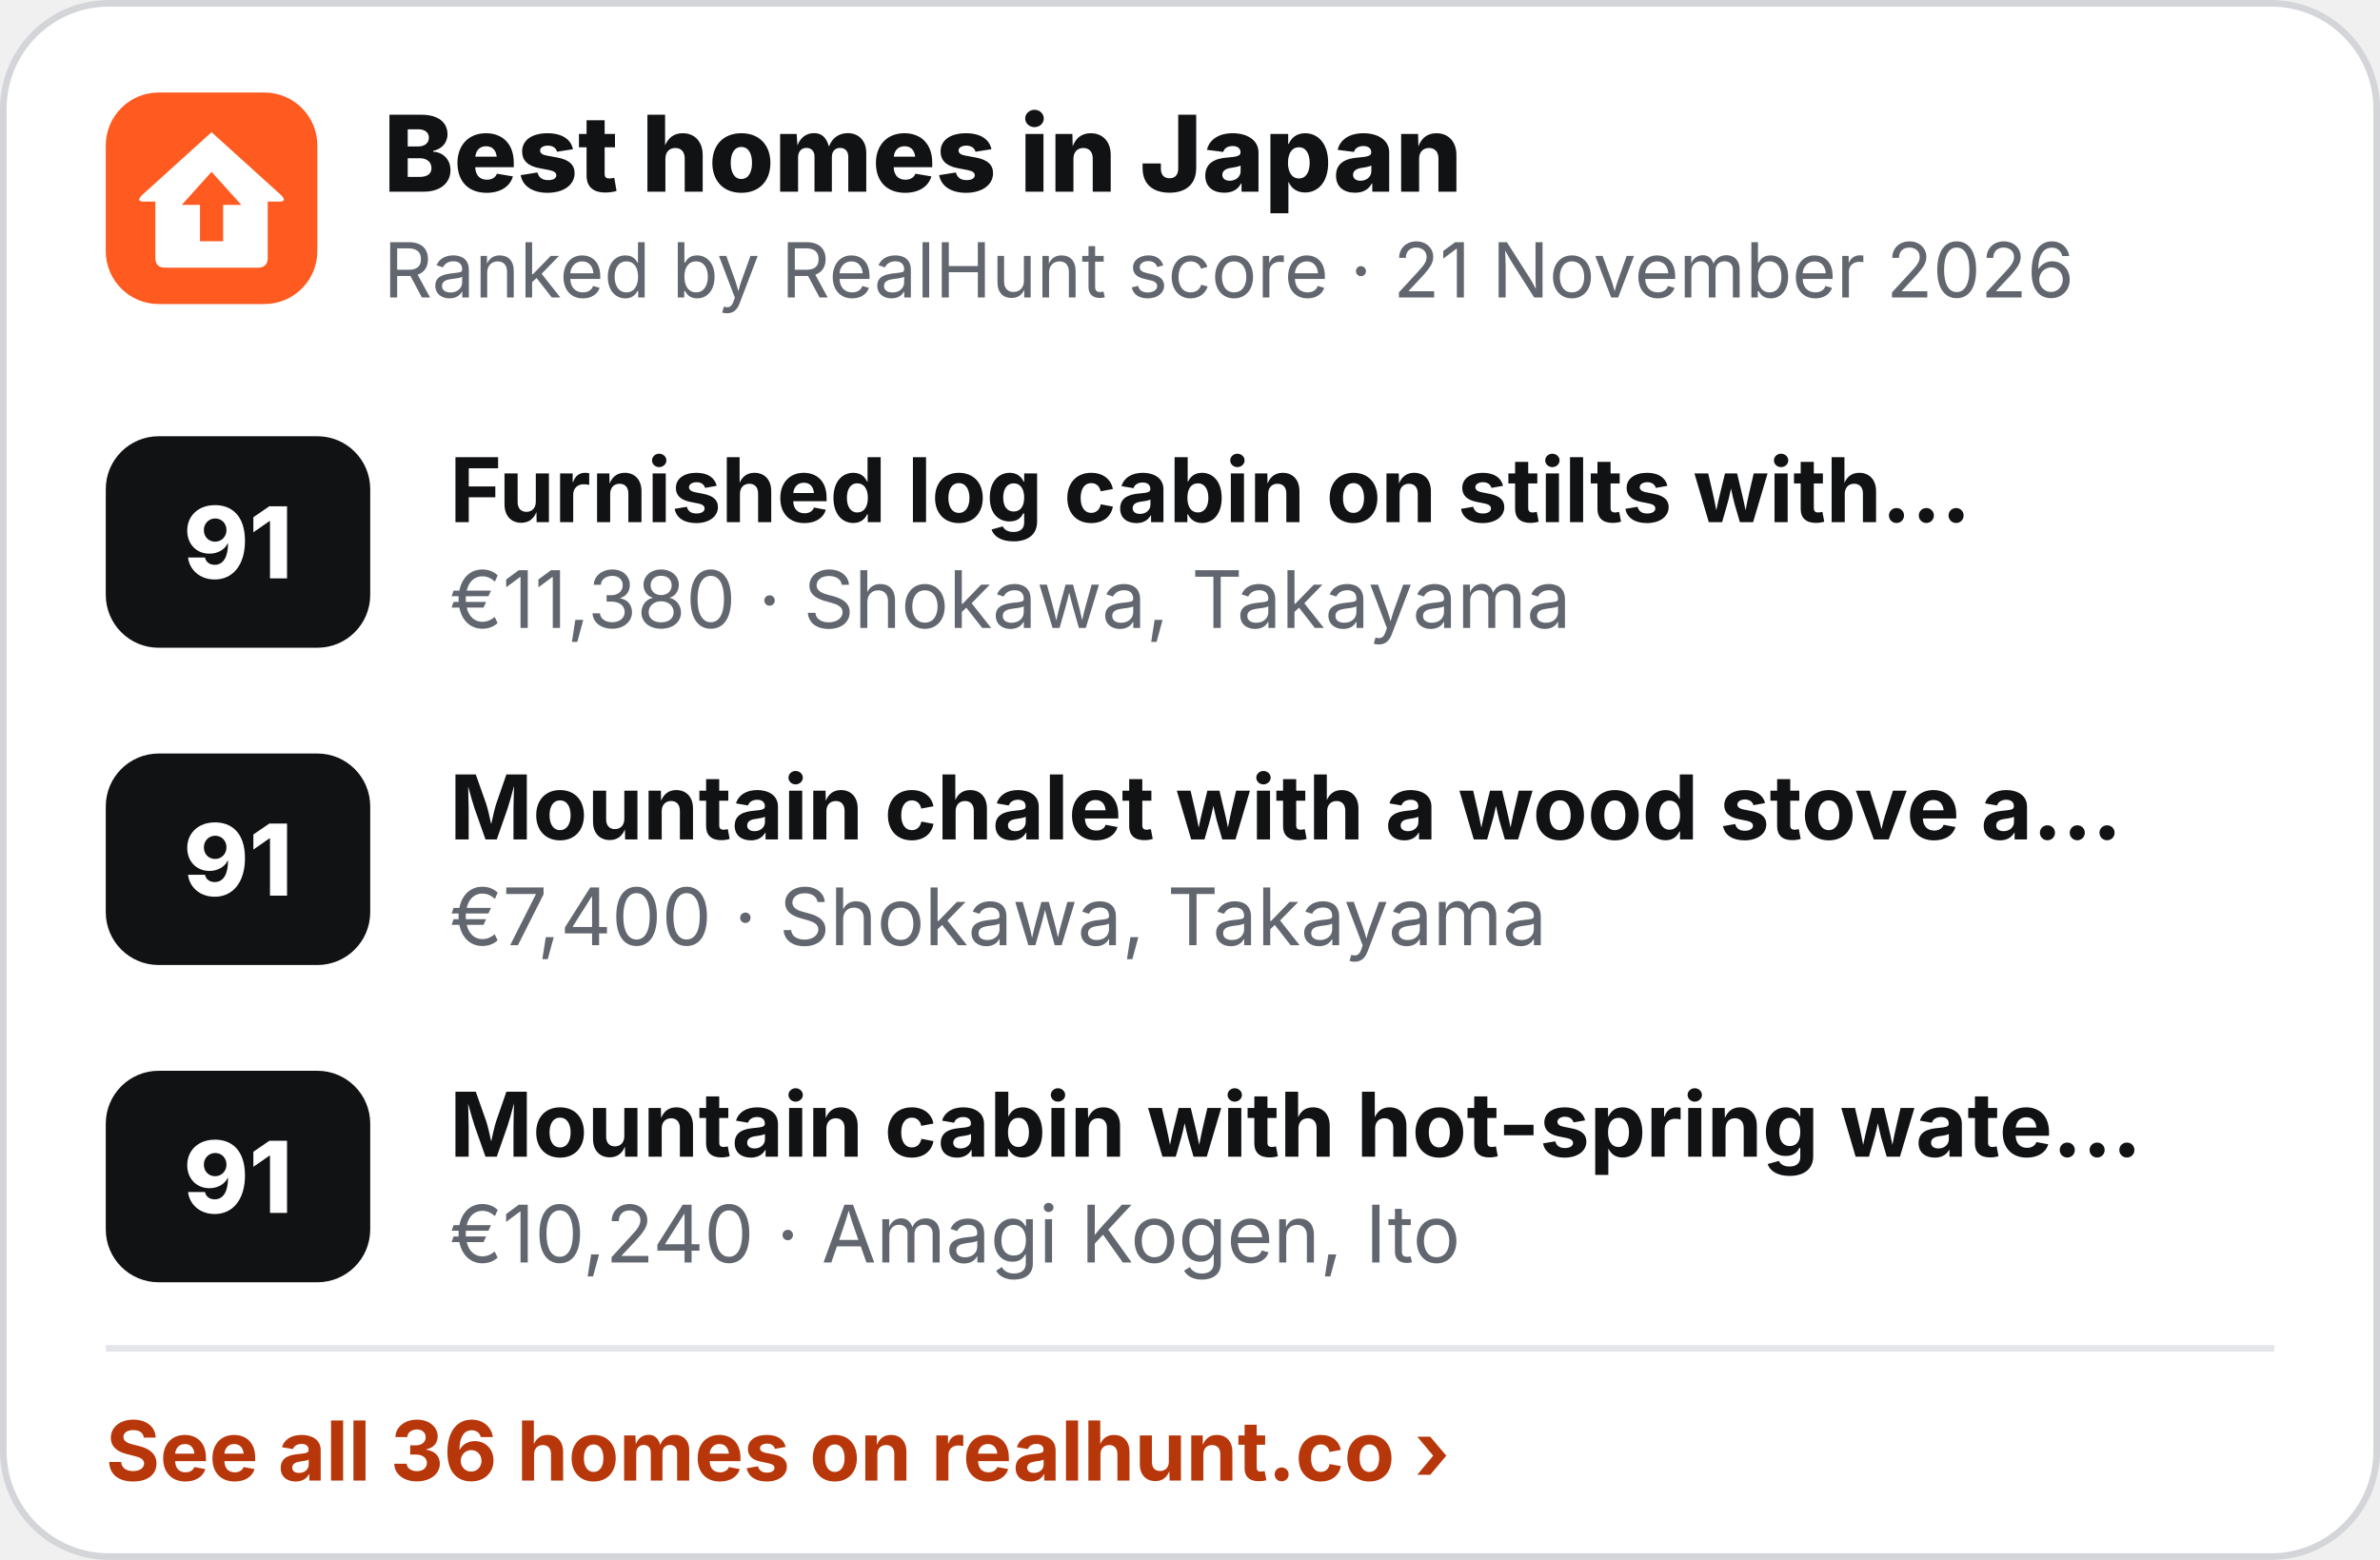
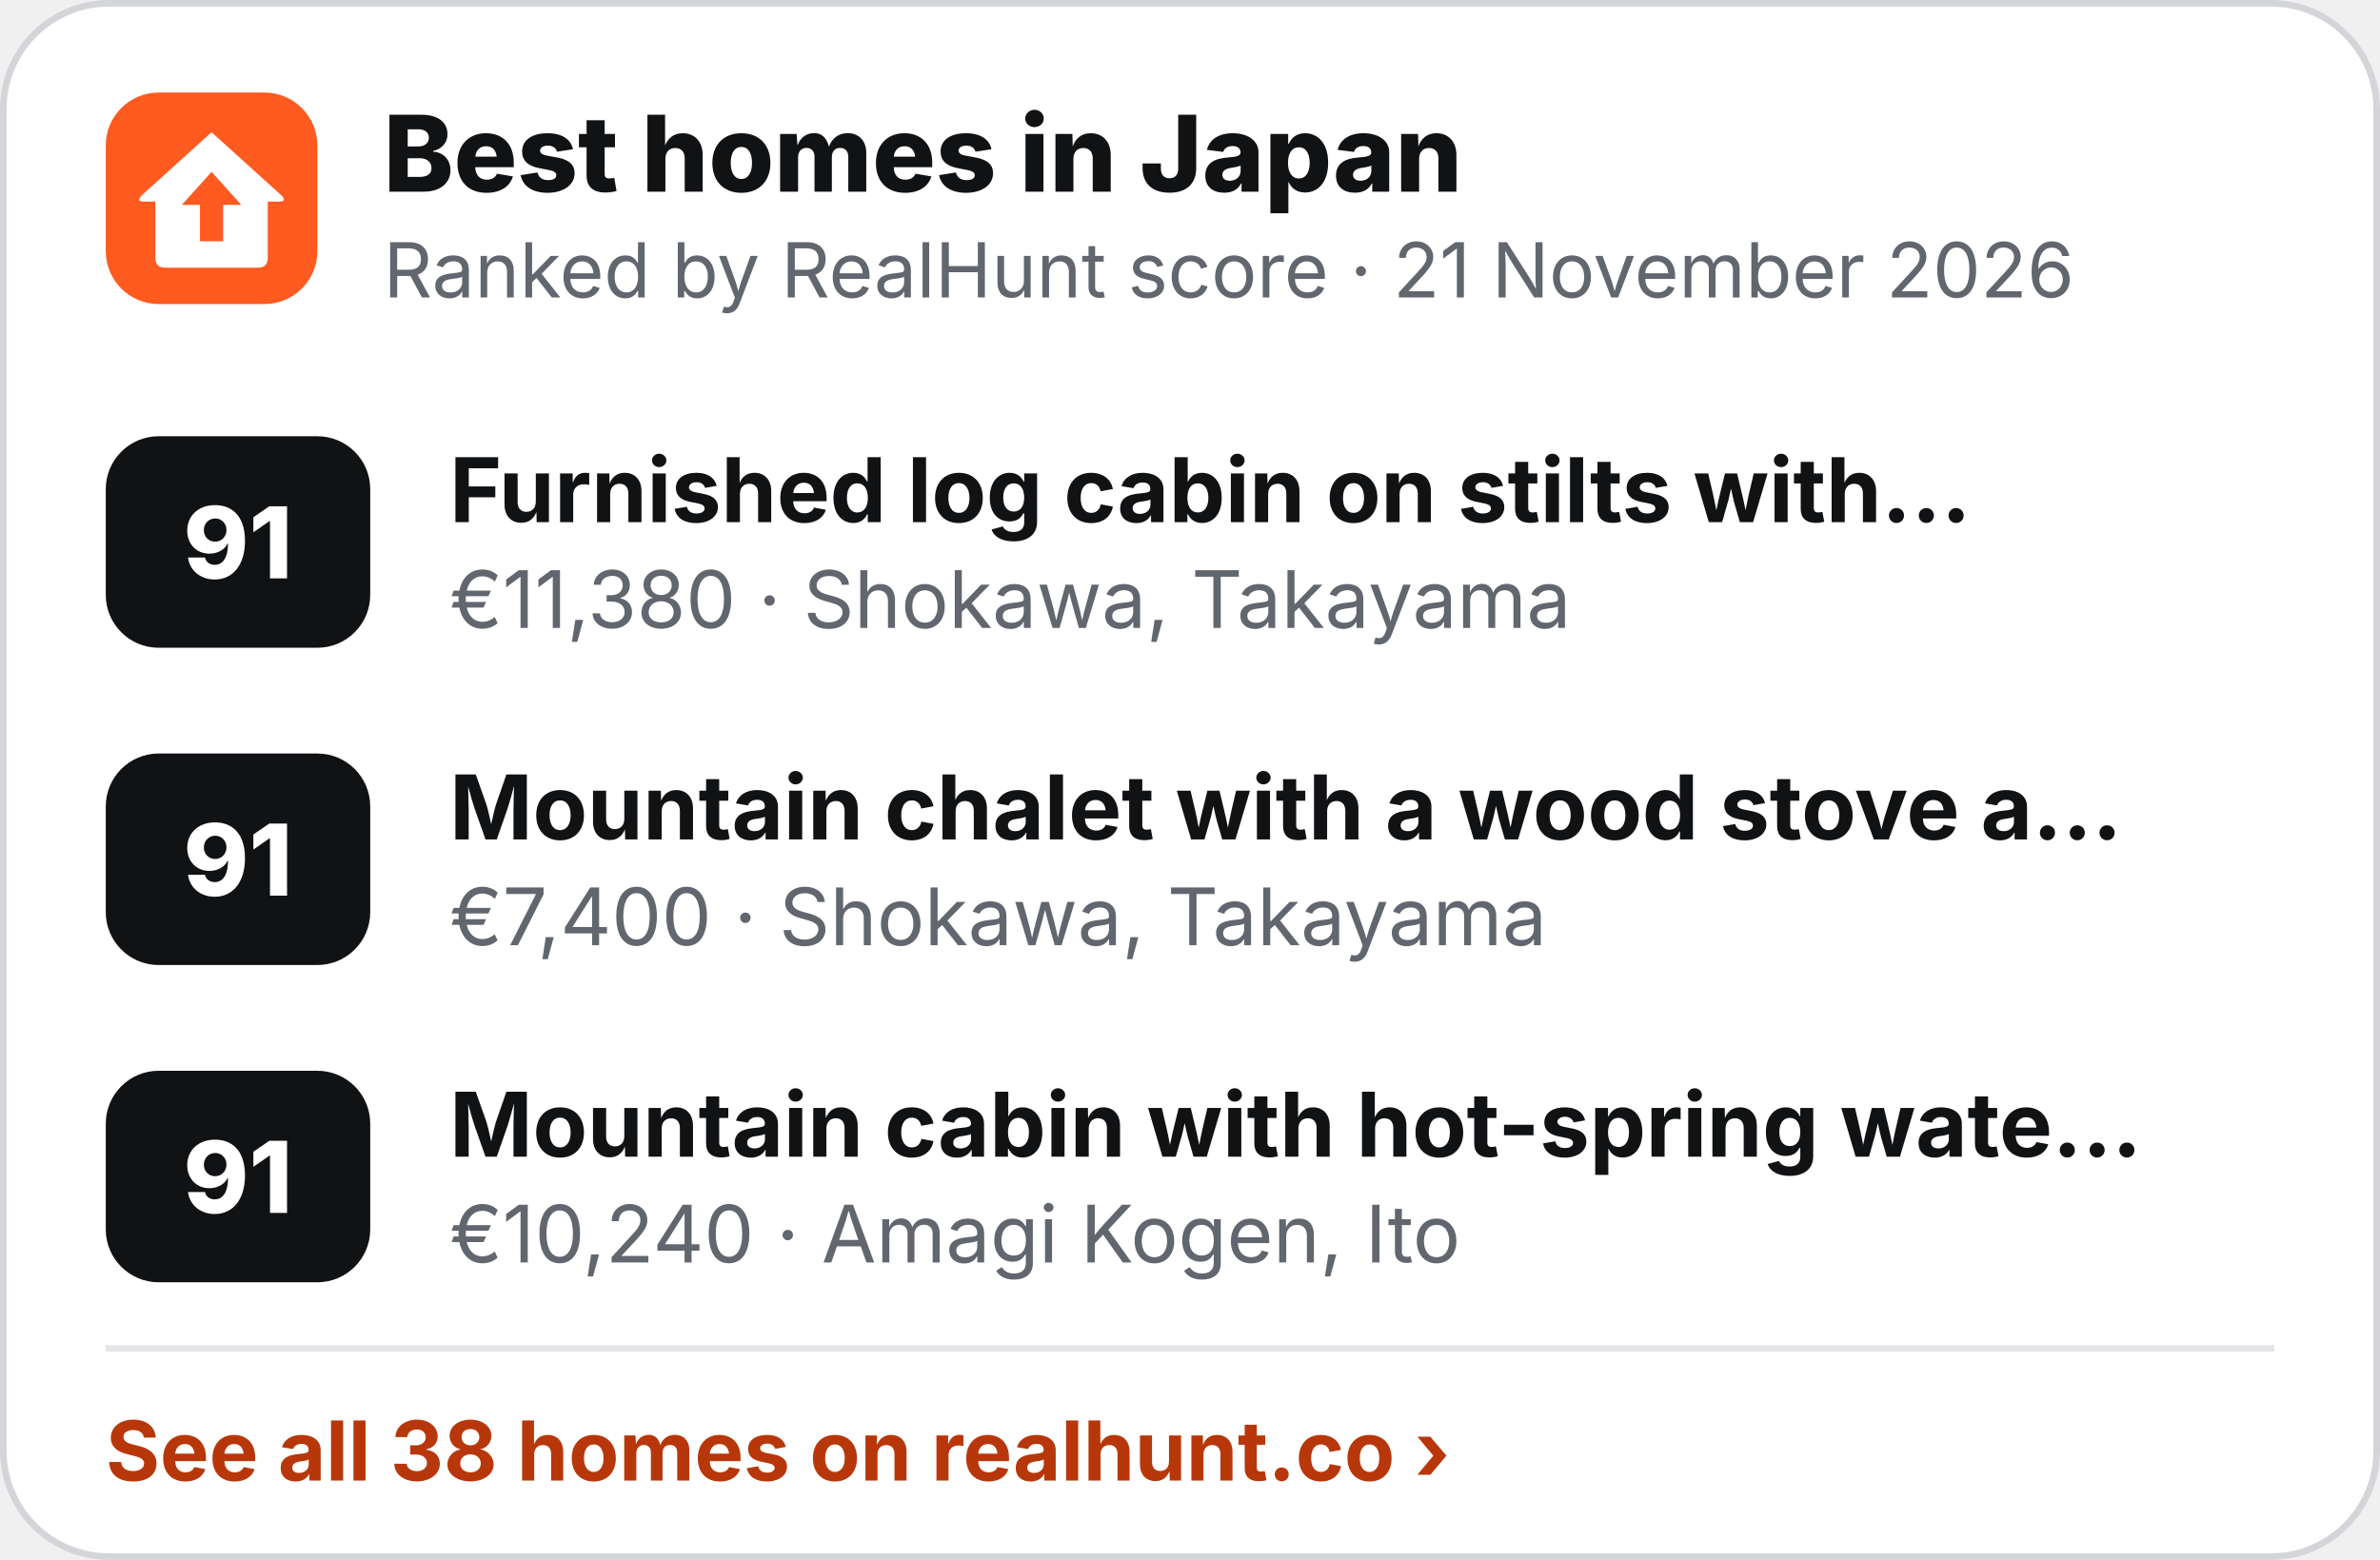
<svg xmlns="http://www.w3.org/2000/svg" width="360" height="236" viewBox="0 0 360 236" role="img" aria-label="Best homes in Japan">
  <rect x=".5" y=".5" width="359" height="235" rx="16" fill="#fff" stroke="#D3D5D9" />
  <g transform="translate(16 14) scale(.5)">
    <rect width="64" height="64" rx="16" fill="#FF5A1F" />
    <path d="M32 12 L53 31 Q55 33 52.5 33 L49 33 L49 50 Q49 53 46 53 L18 53 Q15 53 15 50 L15 33 L11.5 33 Q9 33 11 31 Z" fill="#fff" />
    <path d="M32 24 L41 34 L35.5 34 L35.5 45 L28.5 45 L28.5 34 L23 34 Z" fill="#FF5A1F" />
  </g>
  <text x="58" y="29" font-family="Inter,'Segoe UI',Helvetica,Arial,sans-serif" font-size="16" font-weight="800" fill="#111214">Best homes in Japan</text>
  <text x="58" y="45" font-family="Inter,'Segoe UI',Helvetica,Arial,sans-serif" font-size="11.5" fill="#62666E">Ranked by RealHunt score · 21 November 2026</text>
  <rect x="16" y="66" width="40" height="32" rx="8" fill="#111214" />
  <text x="36" y="87.5" text-anchor="middle" font-family="Inter,'Segoe UI',Helvetica,Arial,sans-serif" font-size="15" font-weight="800" fill="#fff">91</text>
  <text x="68" y="79" font-family="Inter,'Segoe UI',Helvetica,Arial,sans-serif" font-size="13.5" font-weight="700" fill="#111214">Furnished log cabin on stilts with…</text>
  <text x="68" y="95" font-family="Inter,'Segoe UI',Helvetica,Arial,sans-serif" font-size="12" fill="#62666E">€11,380 · Shokawa, Takayama</text>
  <rect x="16" y="114" width="40" height="32" rx="8" fill="#111214" />
  <text x="36" y="135.5" text-anchor="middle" font-family="Inter,'Segoe UI',Helvetica,Arial,sans-serif" font-size="15" font-weight="800" fill="#fff">91</text>
  <text x="68" y="127" font-family="Inter,'Segoe UI',Helvetica,Arial,sans-serif" font-size="13.5" font-weight="700" fill="#111214">Mountain chalet with a wood stove a…</text>
  <text x="68" y="143" font-family="Inter,'Segoe UI',Helvetica,Arial,sans-serif" font-size="12" fill="#62666E">€7,400 · Shokawa, Takayama</text>
  <rect x="16" y="162" width="40" height="32" rx="8" fill="#111214" />
  <text x="36" y="183.5" text-anchor="middle" font-family="Inter,'Segoe UI',Helvetica,Arial,sans-serif" font-size="15" font-weight="800" fill="#fff">91</text>
  <text x="68" y="175" font-family="Inter,'Segoe UI',Helvetica,Arial,sans-serif" font-size="13.5" font-weight="700" fill="#111214">Mountain cabin with hot-spring wate…</text>
  <text x="68" y="191" font-family="Inter,'Segoe UI',Helvetica,Arial,sans-serif" font-size="12" fill="#62666E">€10,240 · Amagi Kogen, Ito</text>
  <line x1="16" y1="204" x2="344" y2="204" stroke="#E4E5E8" />
-   <text x="16" y="224" font-family="Inter,'Segoe UI',Helvetica,Arial,sans-serif" font-size="12.5" font-weight="700" fill="#B8370A">See all 36 homes on realhunt.co ›</text>
+   <text x="16" y="224" font-family="Inter,'Segoe UI',Helvetica,Arial,sans-serif" font-size="12.5" font-weight="700" fill="#B8370A">See all 38 homes on realhunt.co ›</text>
</svg>
